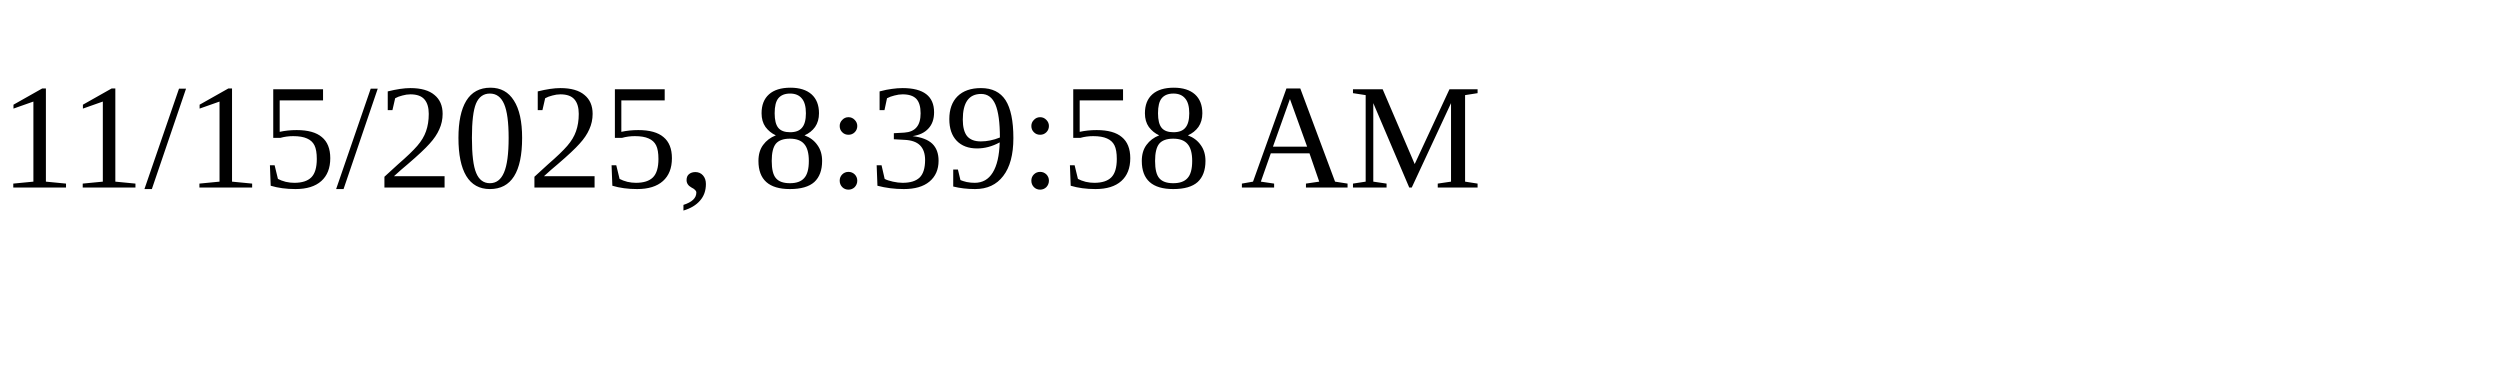
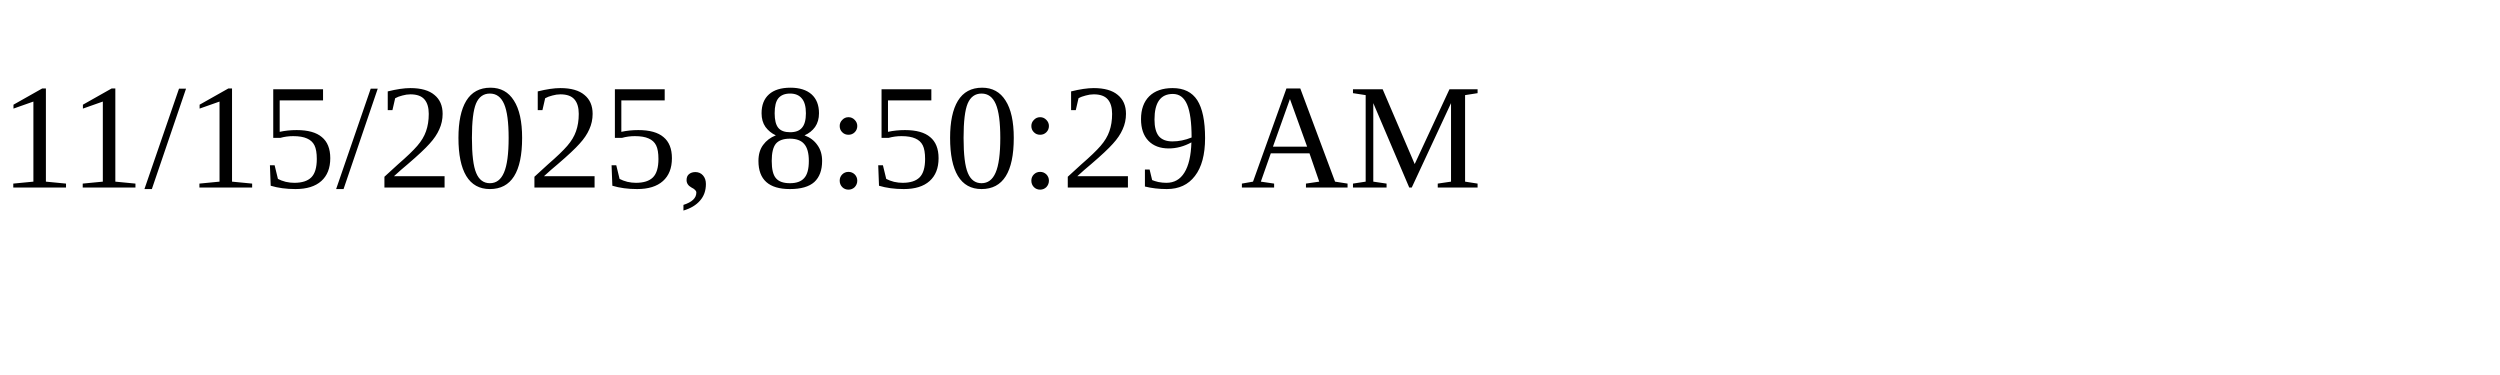
<svg xmlns="http://www.w3.org/2000/svg" height="30" width="200">
-   <text x="0" y="15">11/15/2025, 8:39:58 AM</text>
+   <text x="0" y="15">11/15/2025, 8:50:29 AM</text>
</svg>
